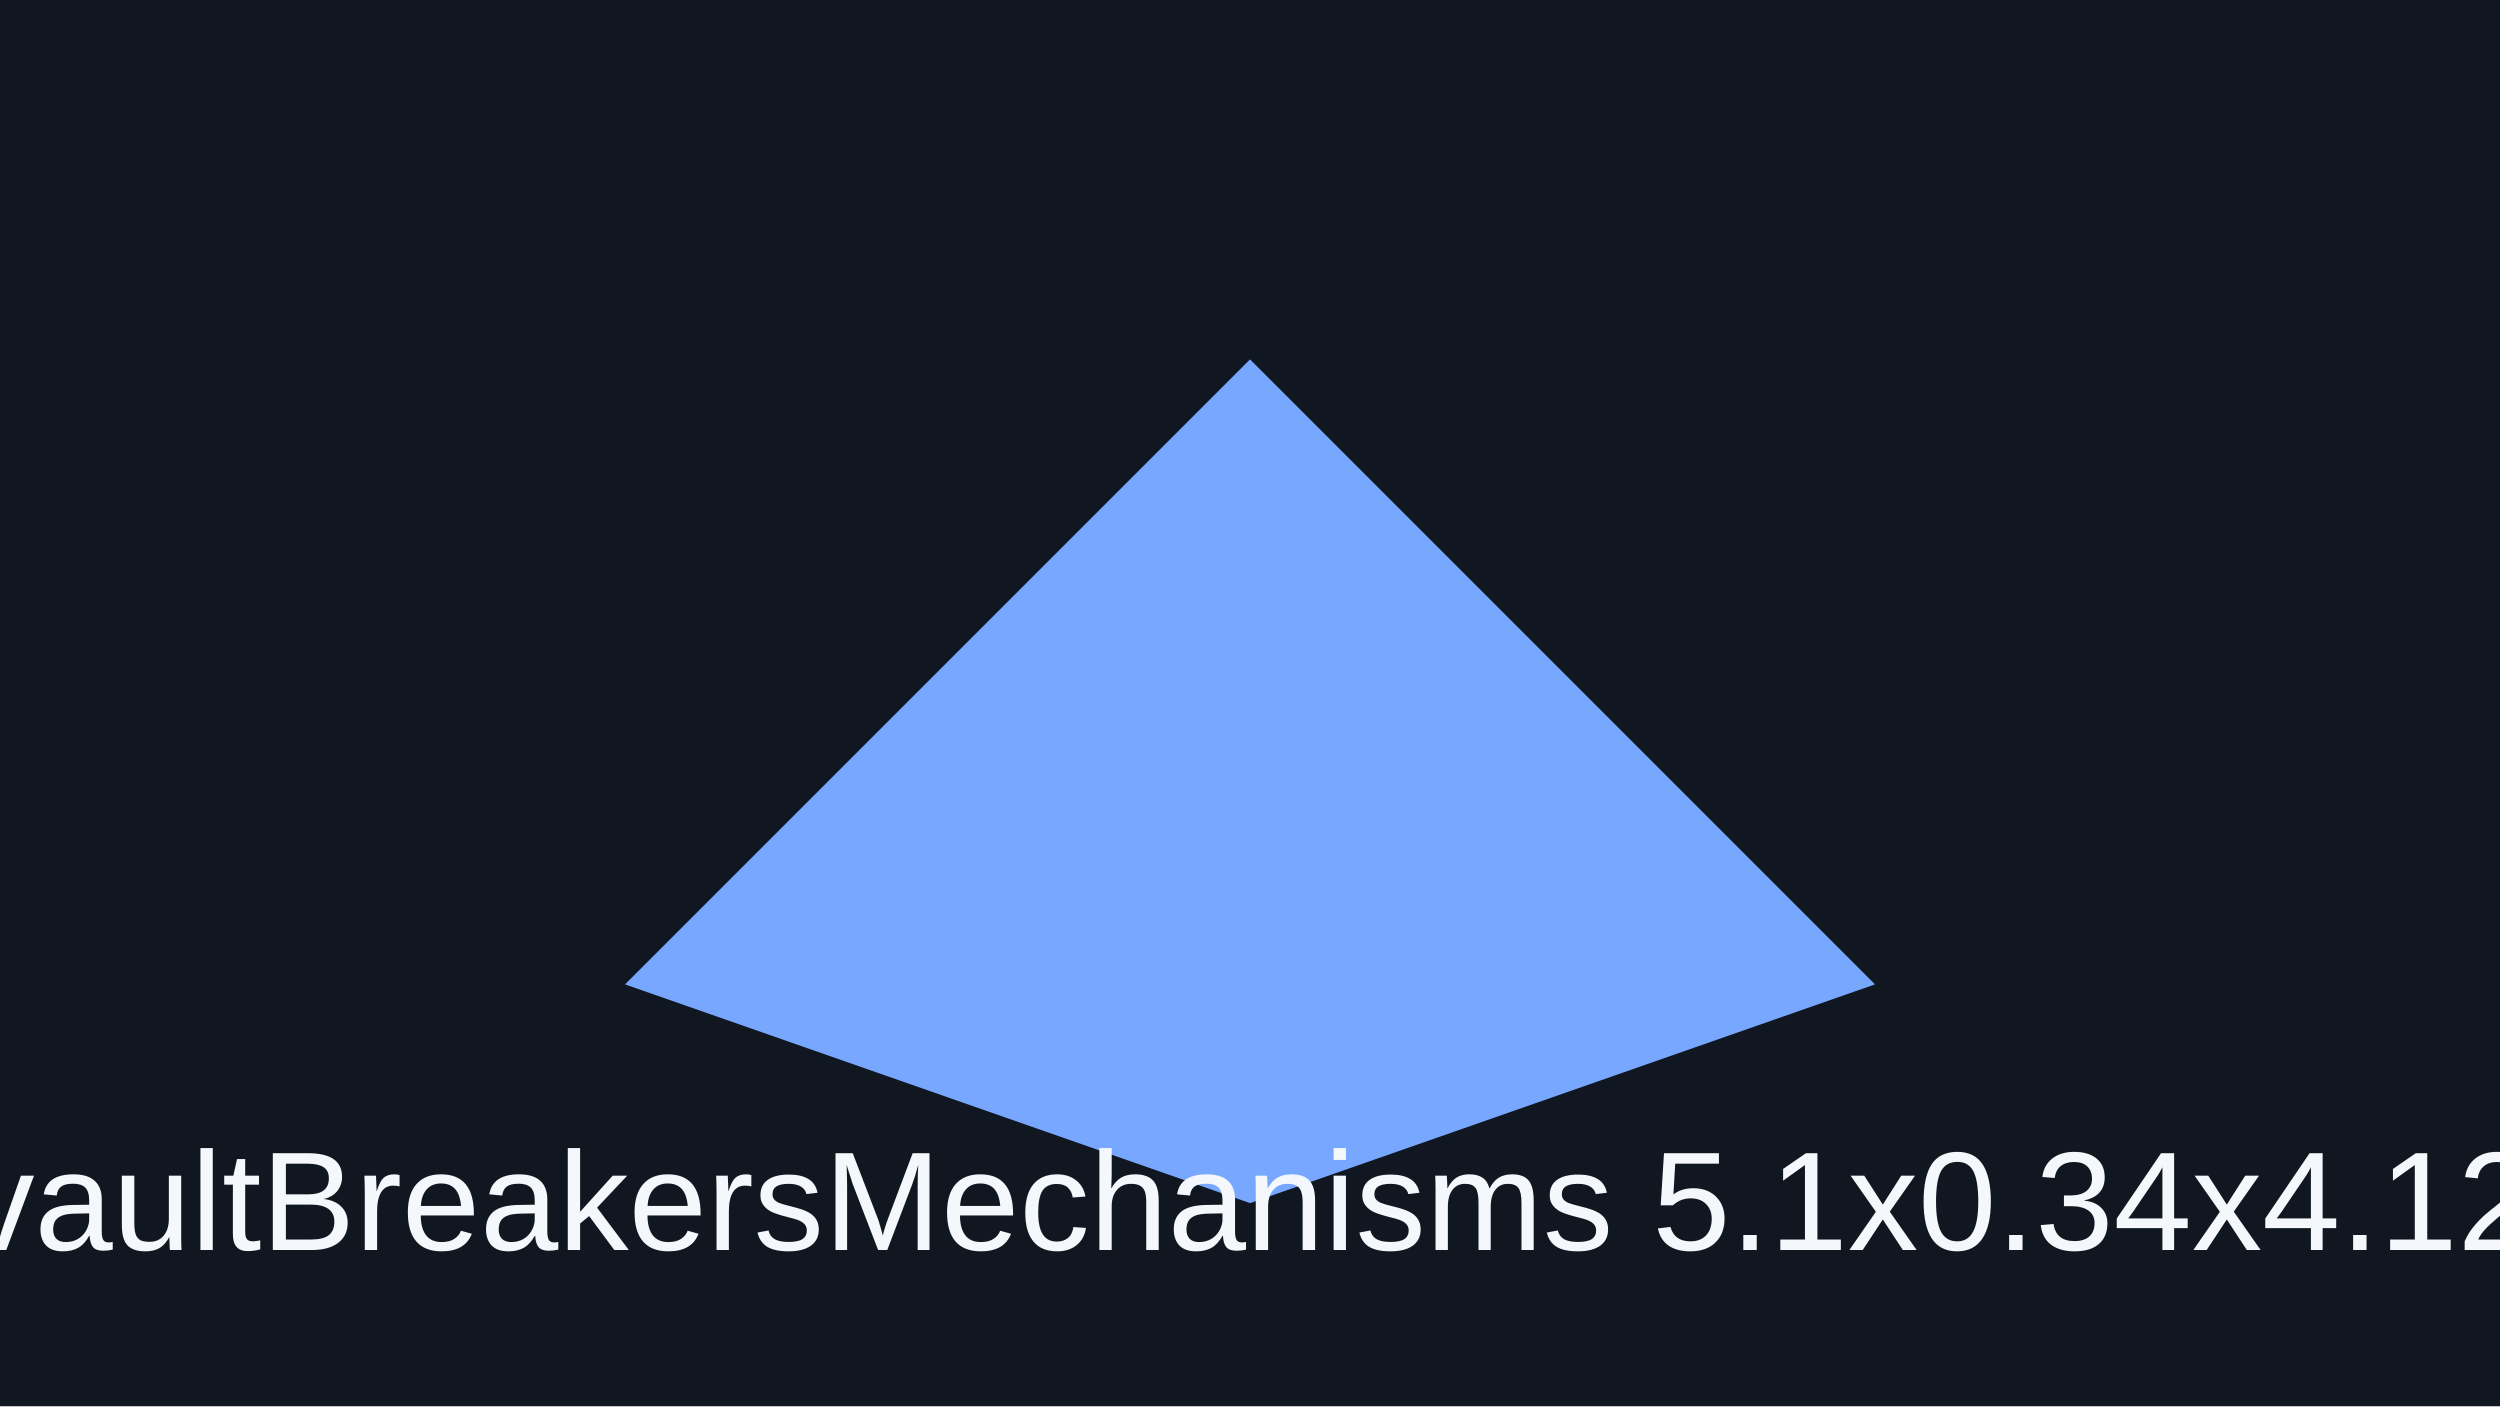
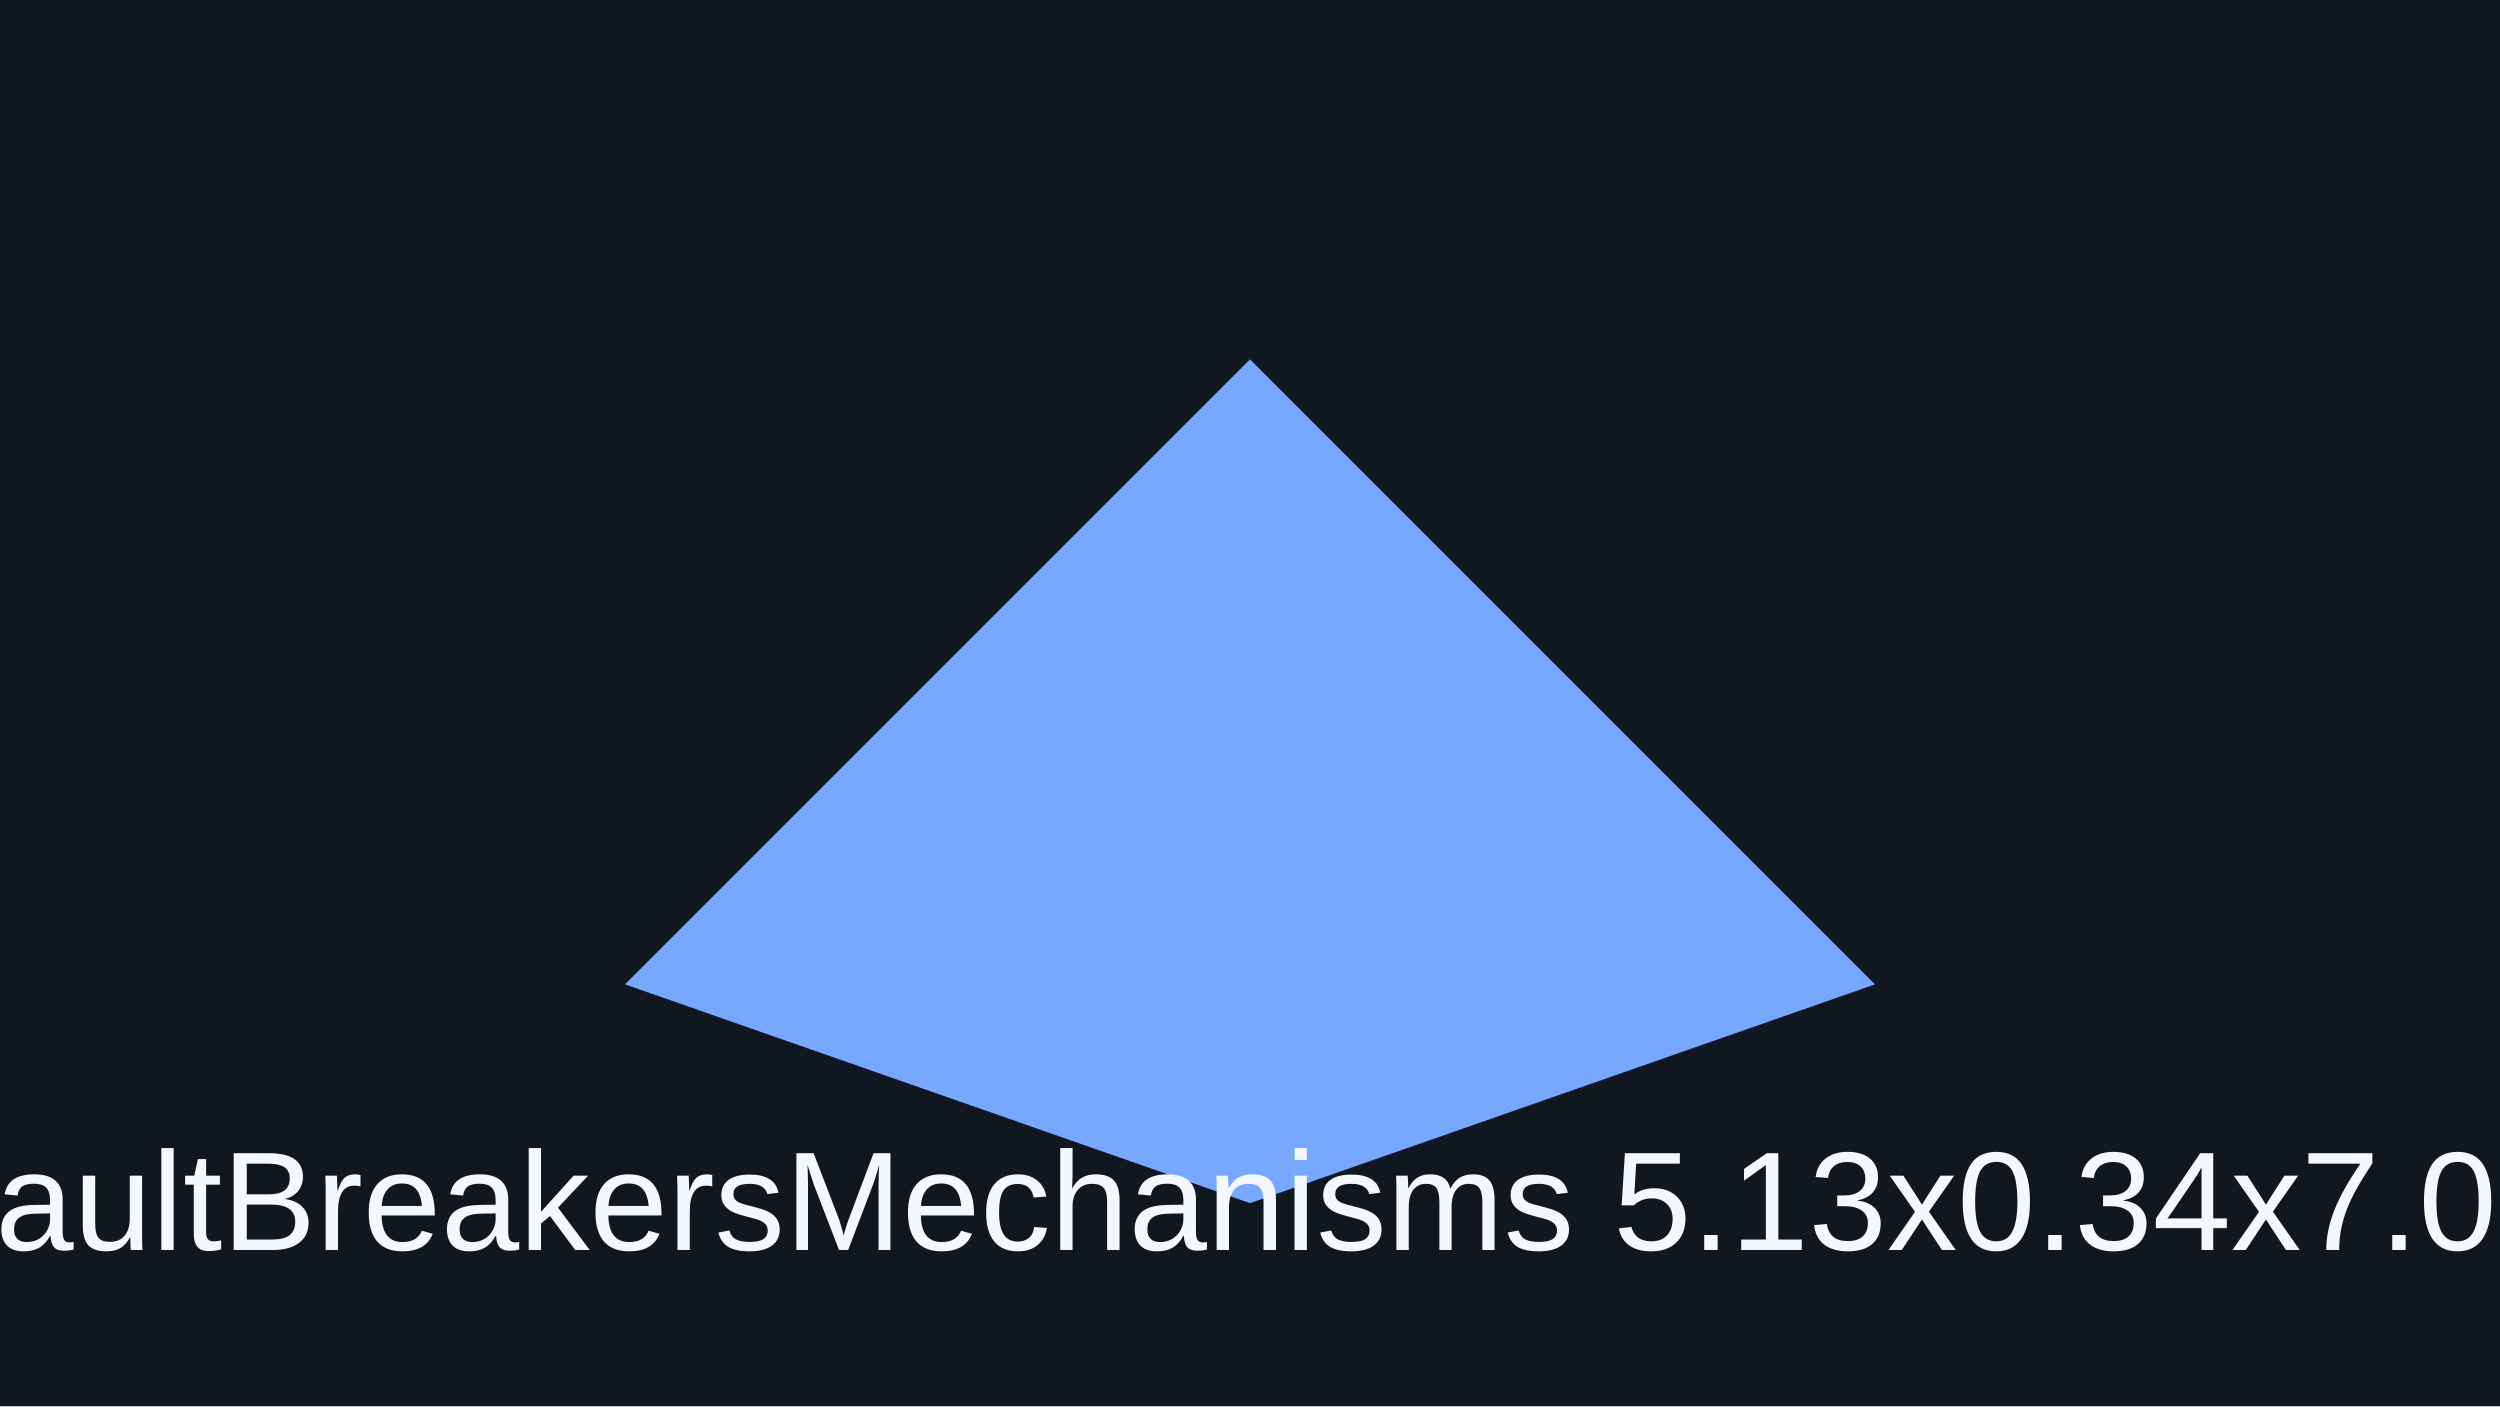
<svg xmlns="http://www.w3.org/2000/svg" viewBox="0 0 320 180">
  <rect width="320" height="180" fill="#101720" />
  <path d="M80 126 160 46l80 80-80 28z" fill="#77a7ff" />
-   <text x="160" y="160" text-anchor="middle" font-family="Arial" font-size="18" fill="#f4f7fb">vaultBreakersMechanisms 5.1x0.34x4.12</text>
+   <text x="160" y="160" text-anchor="middle" font-family="Arial" font-size="18" fill="#f4f7fb">vaultBreakersMechanisms 5.13x0.34x7.06</text>
</svg>
